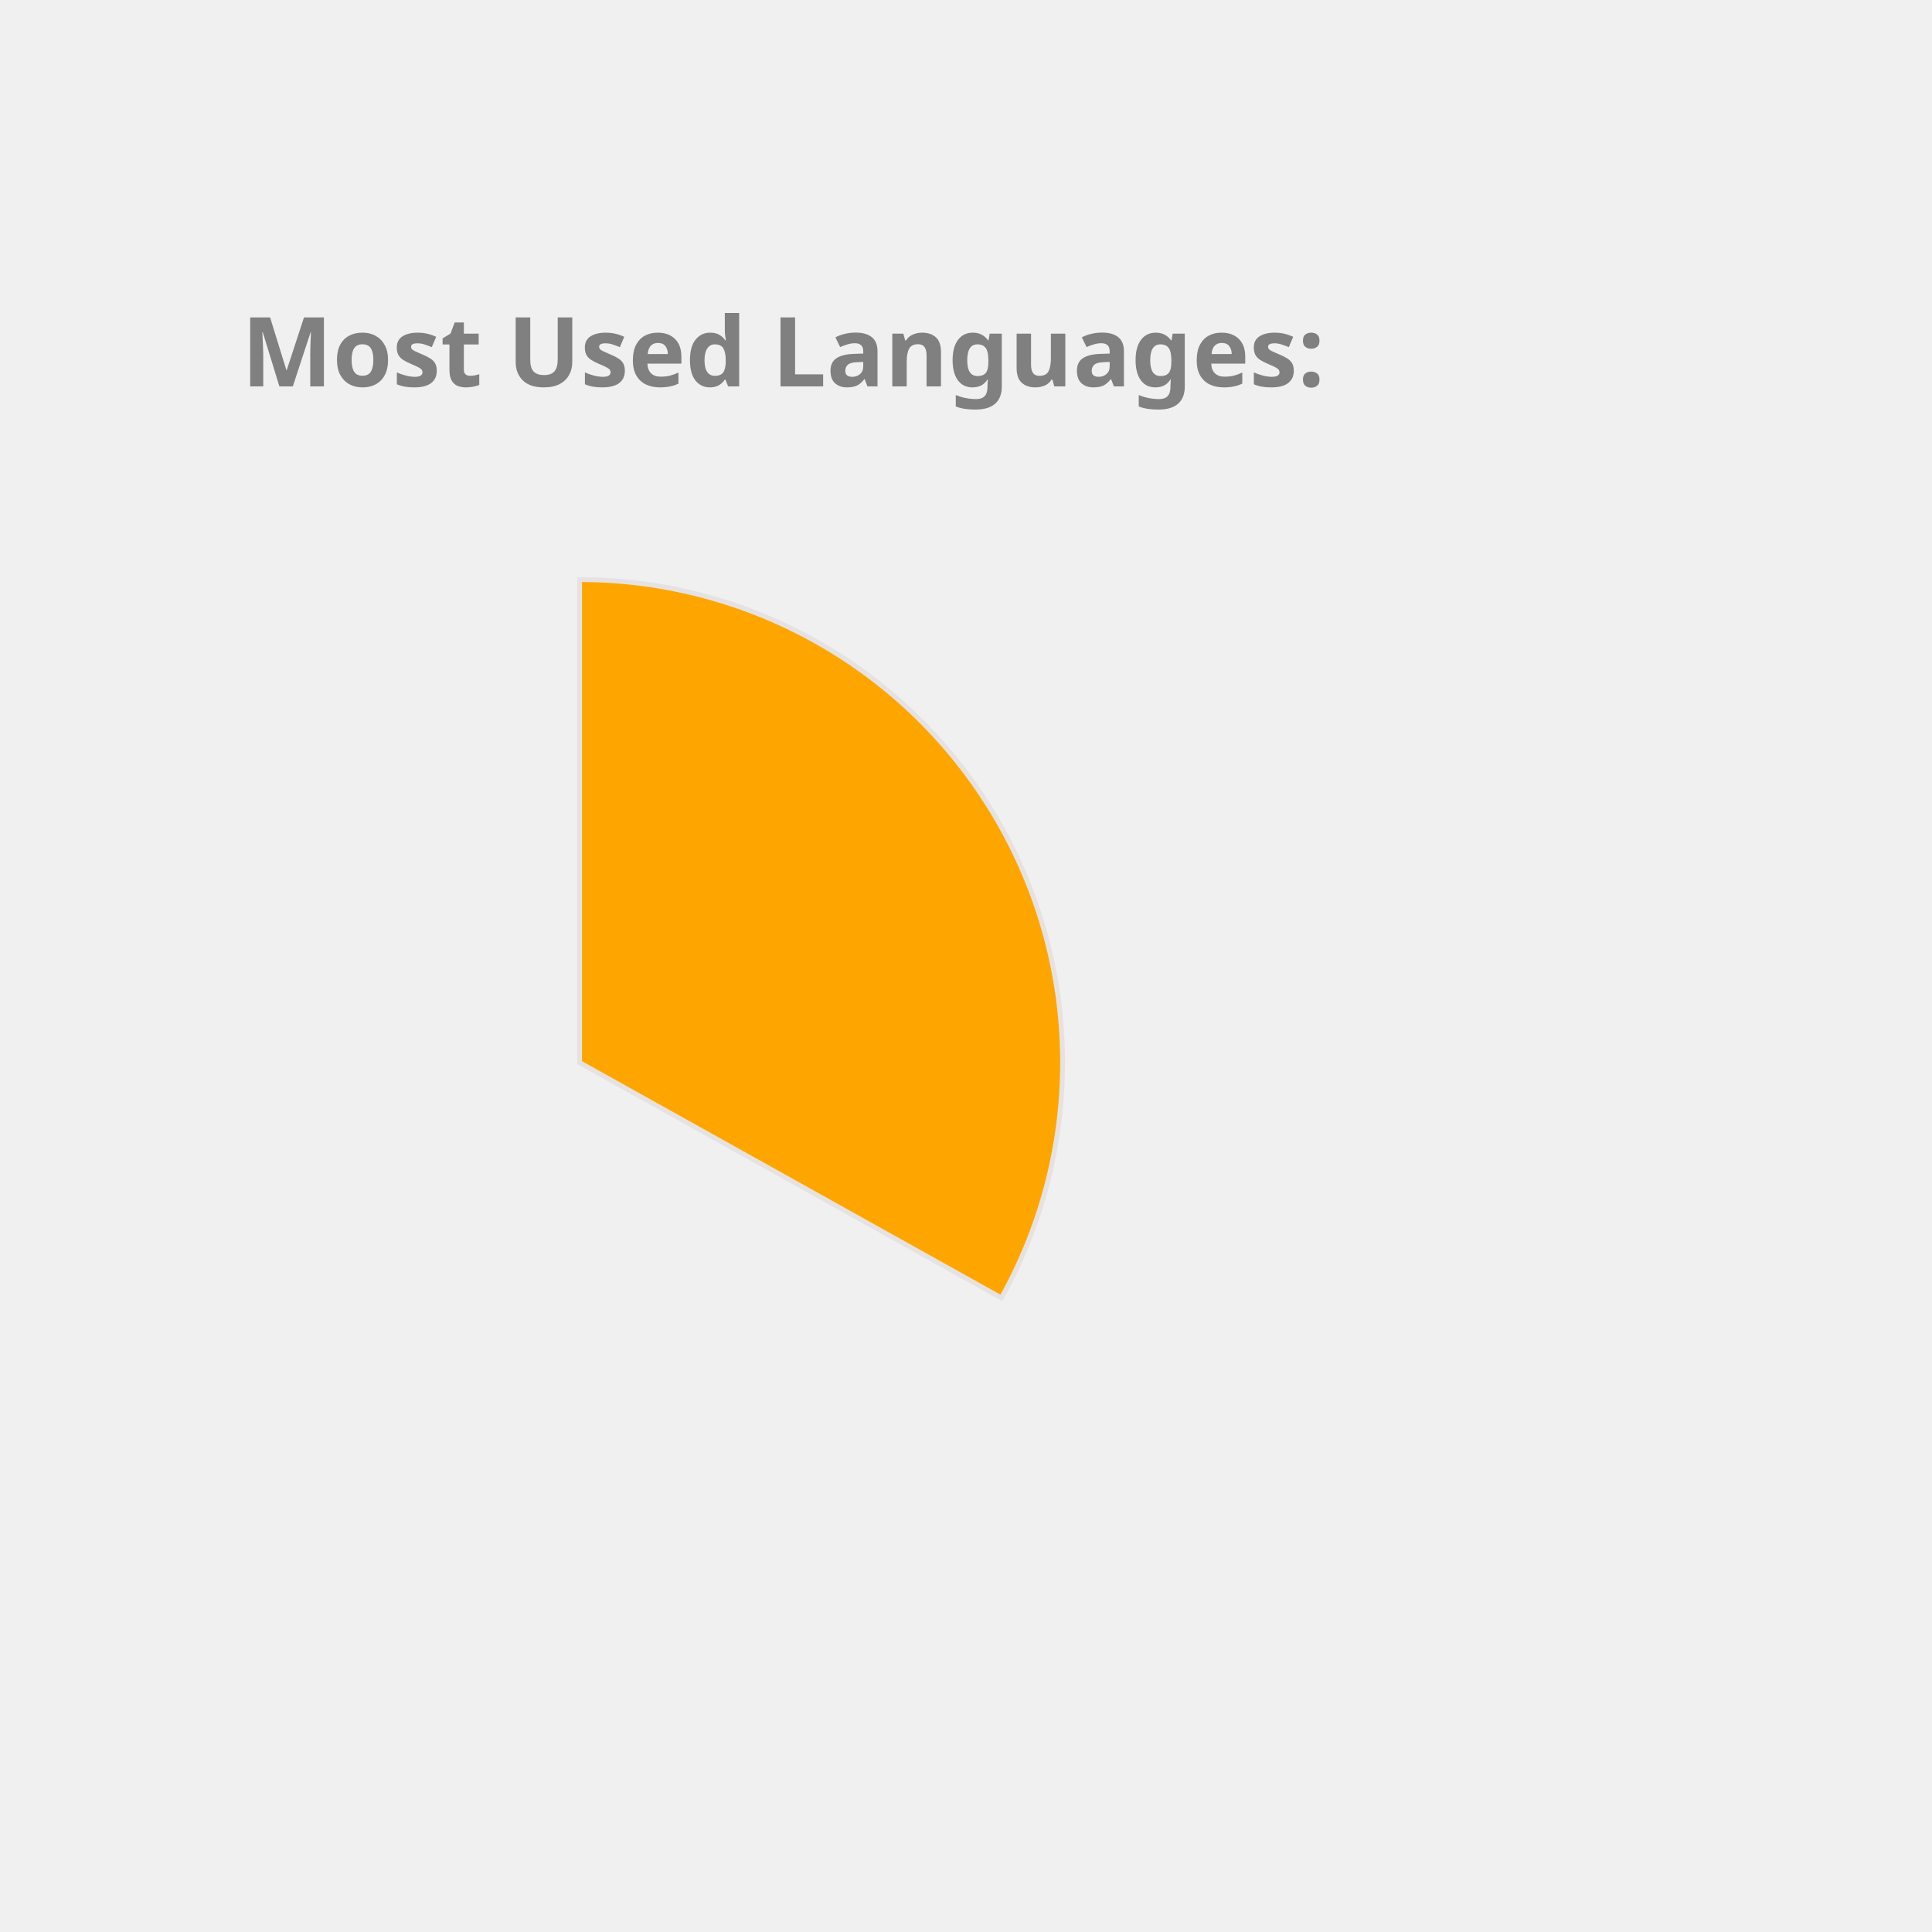
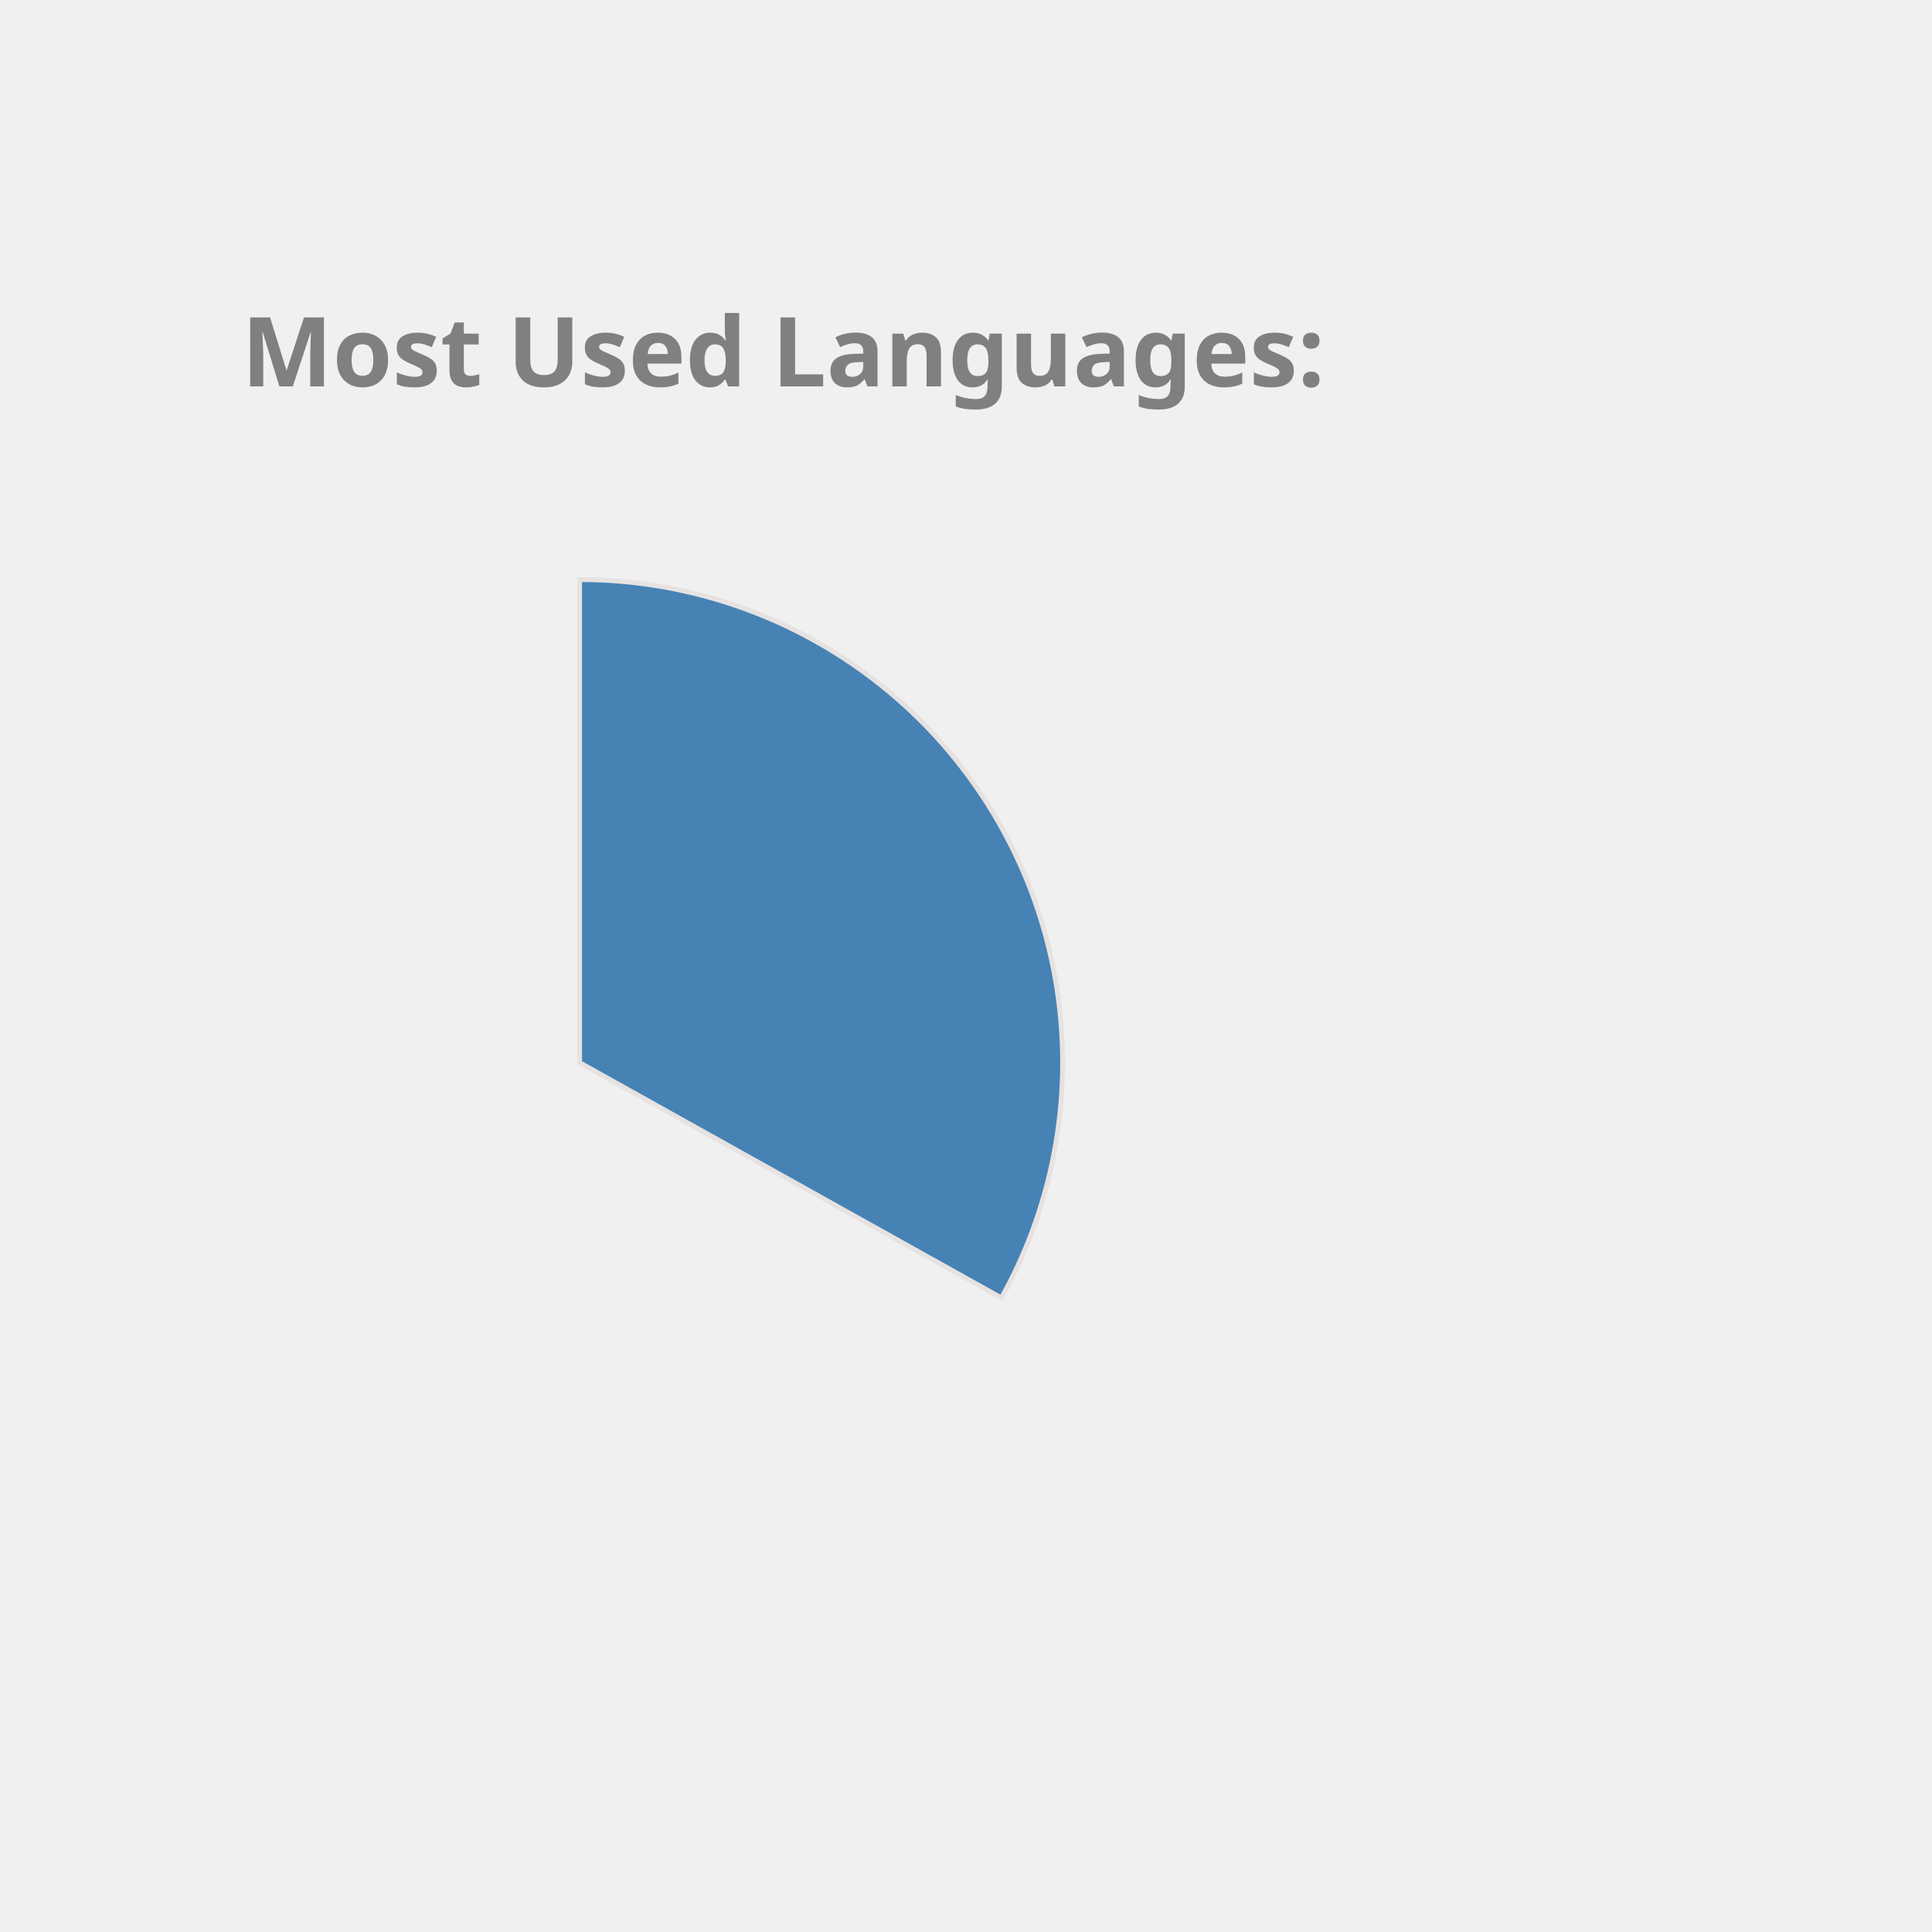
<svg xmlns="http://www.w3.org/2000/svg" height="350px" width="350px" viewBox="0 0 400 400">
  <style> 
        .label {
                font: bold 20px sans-serif;
                color: #404040;
                -webkit-text-stroke: 1px white;
        }

        path {
                stroke: #E6E2E1;
                stroke-width: 1px;
                transform: translate(60px, 100px);
        }

        .path_1 {
                animation: fadeIn 5s linear forwards;
        }

        .path_2 {
                transform: scale(0);
                animation: fadeIn 5s linear forwards 5s;
        }


        
        .path_3 {
                transform: scale(0);
                animation: fadeIn 5s linear forwards 10s;
        }


        .path_4 {
                transform: scale(0);
                animation: fadeIn 5s linear forwards 15s;
        }

        .path_5 {
                transform: scale(0);
                animation: fadeIn 5s linear forwards 20s;
        }

        .path_6 {
                transform: scale(0);
                animation: fadeIn 5s linear forwards 25s;
        }

        .path_7 {
                transform: scale(0);
                animation: fadeIn 5s linear forwards 30s;
        }

        .path_8 {
                transform: scale(0);
                animation: fadeIn 5s linear forwards 35s;
        }

        .path_9 {
                transform: scale(0);
                animation: fadeIn 5s linear forwards 40s;
        }

        .path_10 {
                transform: scale(0);
                animation: fadeIn 5s linear forwards 45s;
        }

        @keyframes fadeIn {
                0% {                        
                        transform: translate(250px, 300px) rotate(0deg) scale(0);
                        
                }
                50% {
                        transform: translate(150px, 220px) rotate(180deg) scale(0.5);
                        
                }
                
                100% {
                        transform: translate(60px, 120px) rotate(360deg) scale(1);
                        
                }
        }
        .txt_1 {
                opacity: 0;
                animation: txtShow 5s linear forwards 0s;
        }

        .txt_2 {
                opacity: 0;
                animation: txtShow 5s linear forwards 5s;
        }

        .txt_3 {
                opacity: 0;
                animation: txtShow 5s linear forwards 10s;
        }

        .txt_4 {
                opacity: 0;
                animation: txtShow 5s linear forwards 15s;
        }

        .txt_5 {
                opacity: 0;
                animation: txtShow 5s linear forwards 20s;
        }

        .txt_6 {
                opacity: 0;
                animation: txtShow 5s linear forwards 25s;
        }

        .txt_7 {
                opacity: 0;
                animation: txtShow 5s linear forwards 30s;
        }

        .txt_8 {
                opacity: 0;
                animation: txtShow 5s linear forwards 35s;
        }

        .txt_9 {
                opacity: 0;
                animation: txtShow 5s linear forwards 40s;
        }

        .txt_10 {
                opacity: 0;
                animation: txtShow 5s linear forwards 45s;
        }

        @keyframes txtShow {
                0% {                        
                        opacity: 0;
                        transform: translate(0px, 0px) scale(0);
                }
                100% {
                        opacity: 1;
                        transform: translate(0px, 0px) scale(1);
                        
                }
        }
</style>
-   <path class="path_1" d="M 60,120 L 60,20 A 100,100 0 0 1 147.326,168.725 Z" fill="Orange" stroke="#fff" stroke-width="2" />
-   <text class="txt_1" x="260" y="150" fill="Orange" stroke="Orange" stroke-width="1">Java</text>
+   <path class="path_1" d="M 60,120 L 60,20 A 100,100 0 0 1 147.326,168.725 Z" fill="SteelBlue" stroke="#fff" stroke-width="2" />
+   <text class="txt_1" x="260" y="150" fill="SteelBlue" stroke="SteelBlue" stroke-width="1">Java</text>
  <path class="path_2" d="M 60,120 L 147.326,168.725 A 100,100 0 0 1 -17.051,183.742 Z" fill="RosyBrown" stroke="#fff" stroke-width="2" />
  <text class="txt_2" x="260" y="170" fill="RosyBrown" stroke="RosyBrown" stroke-width="1">TypeScript</text>
-   <path class="path_3" d="M 60,120 L -17.051,183.742 A 100,100 0 0 1 -26.392,69.638 Z" fill="IndianRed" stroke="#fff" stroke-width="2" />
-   <text class="txt_3" x="260" y="190" fill="IndianRed" stroke="IndianRed" stroke-width="1">JavaScript</text>
-   <path class="path_4" d="M 60,120 L -26.392,69.638 A 100,100 0 0 1 -7.995,46.674 Z" fill="Crimson" stroke="#fff" stroke-width="2" />
-   <text class="txt_4" x="260" y="210" fill="Crimson" stroke="Crimson" stroke-width="1">HTML</text>
-   <path class="path_5" d="M 60,120 L -7.995,46.674 A 100,100 0 0 1 12.93,31.771 Z" fill="Gold" stroke="#fff" stroke-width="2" />
-   <text class="txt_5" x="260" y="230" fill="Gold" stroke="Gold" stroke-width="1">CSS</text>
-   <path class="path_6" d="M 60,120 L 12.93,31.771 A 100,100 0 0 1 34.523,23.3 Z" fill="Pink" stroke="#fff" stroke-width="2" />
-   <text class="txt_6" x="260" y="250" fill="Pink" stroke="Pink" stroke-width="1">Sass</text>
-   <path class="path_7" d="M 60,120 L 34.523,23.3 A 100,100 0 0 1 43.117,21.436 Z" fill="LightSeaGreen" stroke="#fff" stroke-width="2" />
-   <text class="txt_7" x="260" y="270" fill="LightSeaGreen" stroke="LightSeaGreen" stroke-width="1">Python</text>
-   <path class="path_8" d="M 60,120 L 43.117,21.436 A 100,100 0 0 1 51.215,20.387 Z" fill="Salmon" stroke="#fff" stroke-width="2" />
-   <text class="txt_8" x="260" y="290" fill="Salmon" stroke="Salmon" stroke-width="1">Batchfile</text>
-   <path class="path_9" d="M 60,120 L 51.215,20.387 A 100,100 0 0 1 54.976,20.126 Z" fill="SteelBlue" stroke="#fff" stroke-width="2" />
-   <text class="txt_9" x="260" y="310" fill="SteelBlue" stroke="SteelBlue" stroke-width="1">Mustache</text>
-   <path class="path_10" d="M 60,120 L 54.976,20.126 A 100,100 0 0 1 58.743,20.008 Z" fill="Tan" stroke="#fff" stroke-width="2" />
-   <text class="txt_10" x="260" y="330" fill="Tan" stroke="Tan" stroke-width="1">SCSS</text>
+   <path class="path_3" d="M 60,120 L -17.051,183.742 A 100,100 0 0 1 -26.392,69.638 Z" fill="DodgerBlue" stroke="#fff" stroke-width="2" />
+   <text class="txt_3" x="260" y="190" fill="DodgerBlue" stroke="DodgerBlue" stroke-width="1">JavaScript</text>
+   <path class="path_4" d="M 60,120 L -26.392,69.638 A 100,100 0 0 1 -7.995,46.674 Z" fill="IndianRed" stroke="#fff" stroke-width="2" />
+   <text class="txt_4" x="260" y="210" fill="IndianRed" stroke="IndianRed" stroke-width="1">HTML</text>
+   <path class="path_5" d="M 60,120 L -7.995,46.674 A 100,100 0 0 1 12.93,31.771 Z" fill="LightSeaGreen" stroke="#fff" stroke-width="2" />
+   <text class="txt_5" x="260" y="230" fill="LightSeaGreen" stroke="LightSeaGreen" stroke-width="1">CSS</text>
+   <path class="path_6" d="M 60,120 L 12.93,31.771 A 100,100 0 0 1 34.523,23.3 Z" fill="Gold" stroke="#fff" stroke-width="2" />
+   <text class="txt_6" x="260" y="250" fill="Gold" stroke="Gold" stroke-width="1">Sass</text>
+   <path class="path_7" d="M 60,120 L 34.523,23.3 A 100,100 0 0 1 43.117,21.436 Z" fill="MediumSlateBlue" stroke="#fff" stroke-width="2" />
+   <text class="txt_7" x="260" y="270" fill="MediumSlateBlue" stroke="MediumSlateBlue" stroke-width="1">Python</text>
+   <path class="path_8" d="M 60,120 L 43.117,21.436 A 100,100 0 0 1 51.215,20.387 Z" fill="Pink" stroke="#fff" stroke-width="2" />
+   <text class="txt_8" x="260" y="290" fill="Pink" stroke="Pink" stroke-width="1">Batchfile</text>
+   <path class="path_9" d="M 60,120 L 51.215,20.387 A 100,100 0 0 1 54.976,20.126 Z" fill="Coral" stroke="#fff" stroke-width="2" />
+   <text class="txt_9" x="260" y="310" fill="Coral" stroke="Coral" stroke-width="1">Mustache</text>
+   <path class="path_10" d="M 60,120 L 54.976,20.126 A 100,100 0 0 1 58.743,20.008 Z" fill="Tomato" stroke="#fff" stroke-width="2" />
+   <text class="txt_10" x="260" y="330" fill="Tomato" stroke="Tomato" stroke-width="1">SCSS</text>
  <g class="label">
    <text x="50" y="80" fill="grey">Most Used Languages:</text>
  </g>
</svg>
